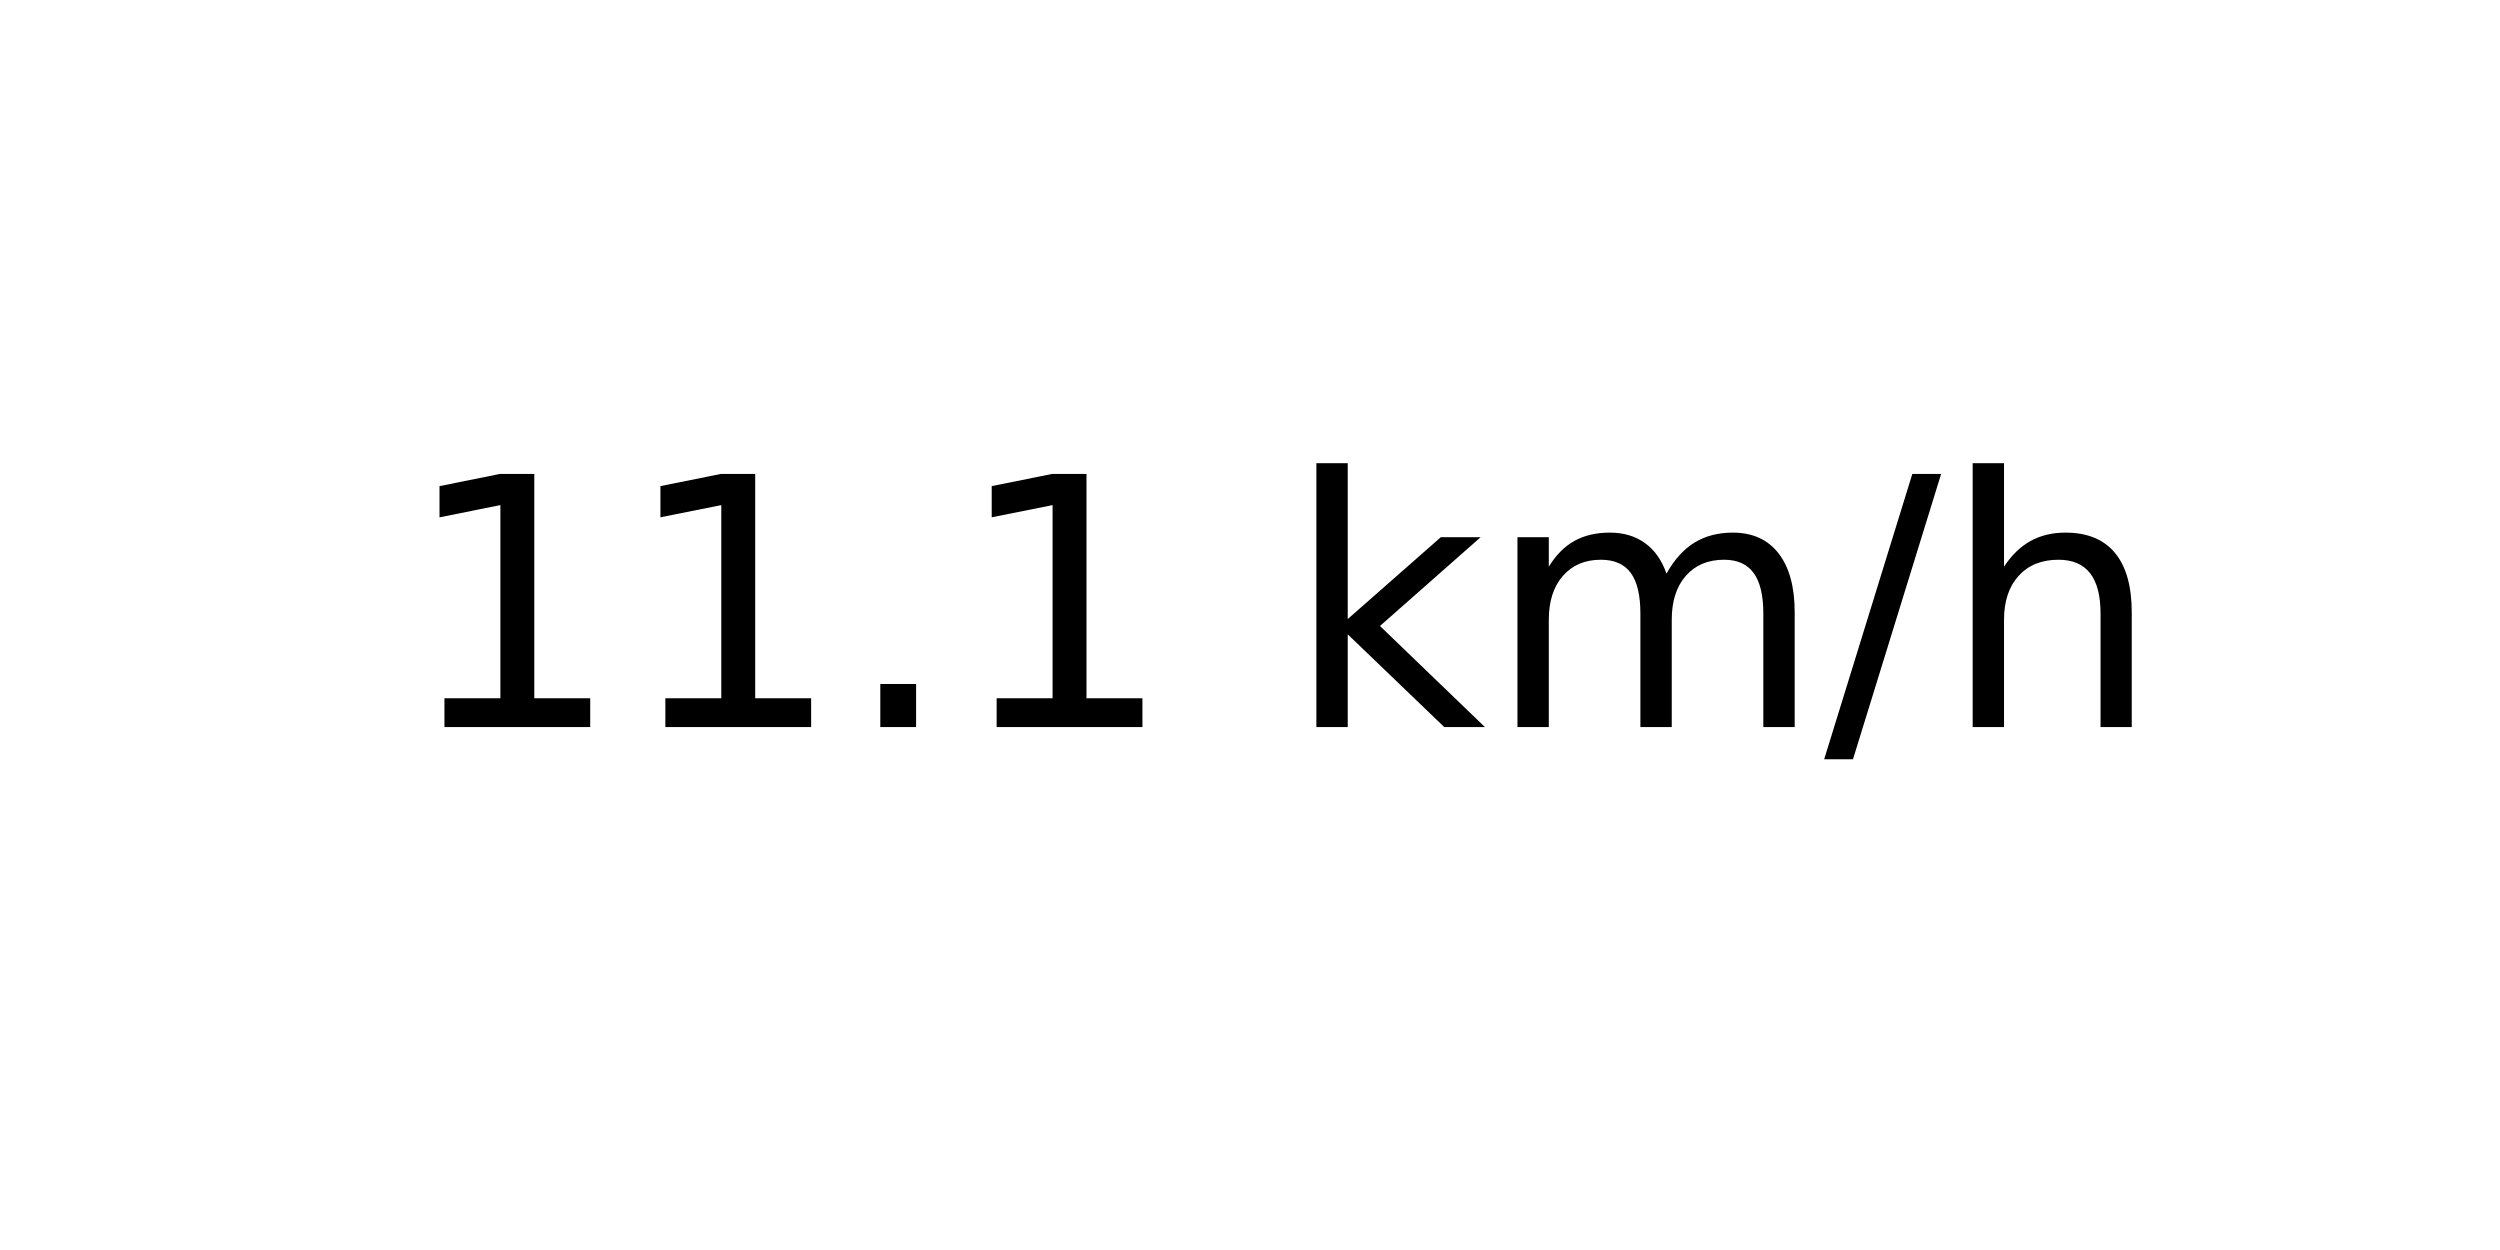
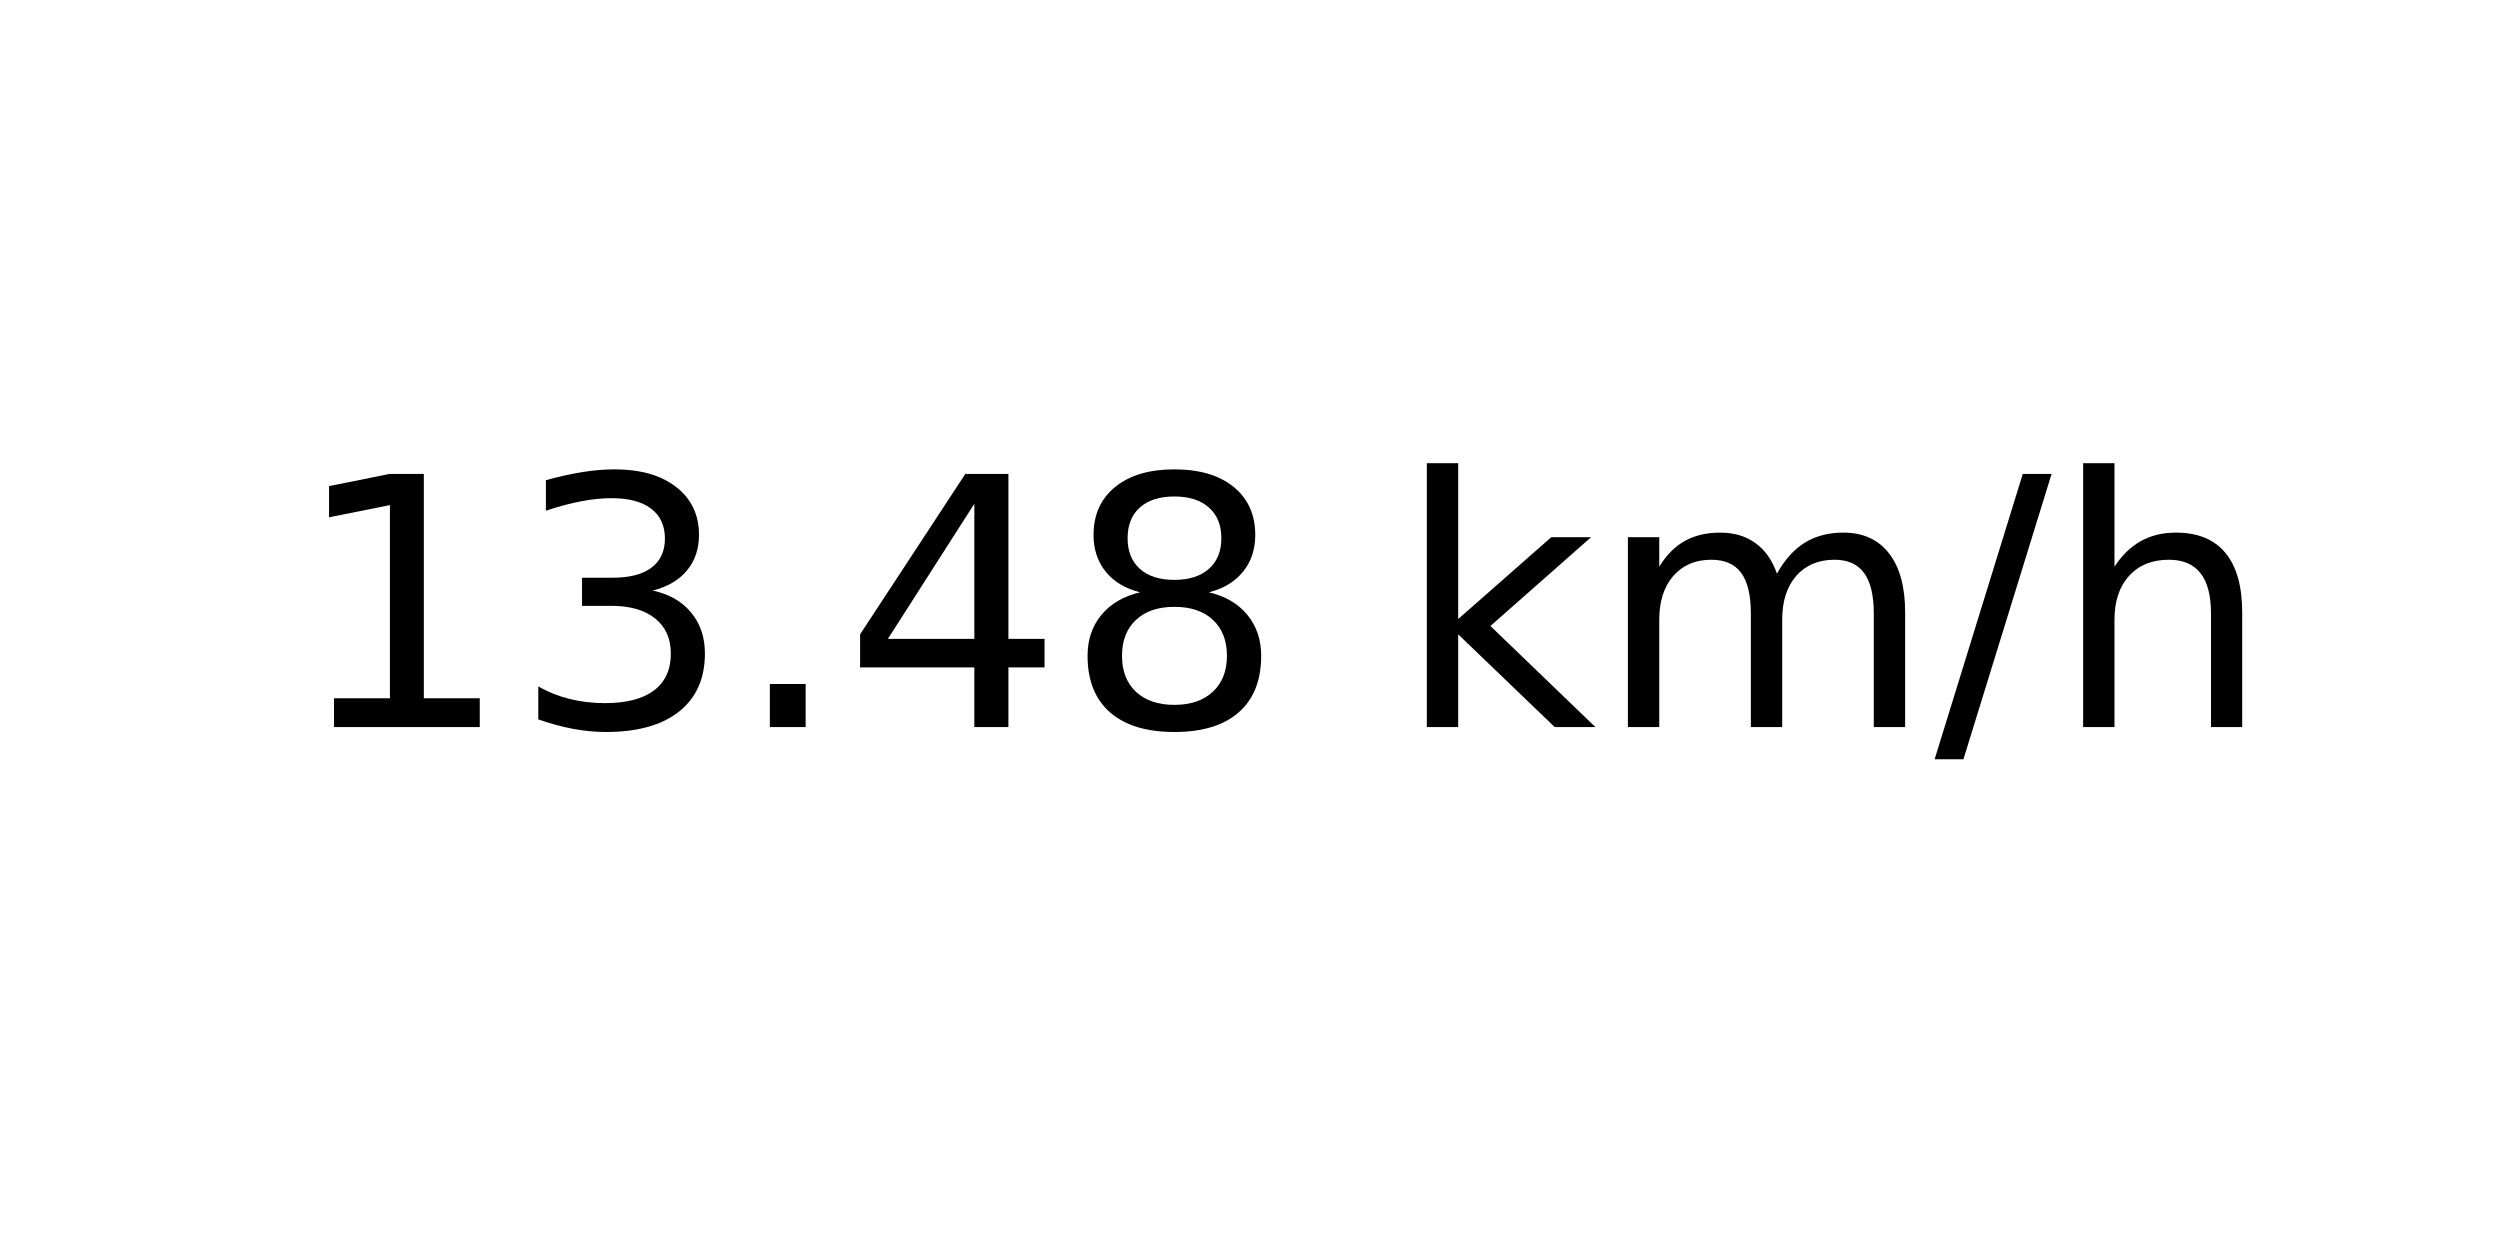
<svg xmlns="http://www.w3.org/2000/svg" xmlns:xlink="http://www.w3.org/1999/xlink" width="72pt" height="36pt" viewBox="0 0 72 36" version="1.1">
  <defs>
    <style type="text/css">*{stroke-linejoin: round; stroke-linecap: butt}</style>
  </defs>
  <g id="figure_1">
    <g id="axes_1">
      <g id="text_1">
-         <g transform="translate(11.55937 20.93937) scale(0.1 -0.1)">
+         <g transform="translate(8.378125 20.93937) scale(0.1 -0.1)">
          <defs>
            <path id="DejaVuSans-31" d="M 794 531  L 1825 531  L 1825 4091  L 703 3866  L 703 4441  L 1819 4666  L 2450 4666  L 2450 531  L 3481 531  L 3481 0  L 794 0  L 794 531  z " transform="scale(0.015625)" />
+             <path id="DejaVuSans-33" d="M 2597 2516  Q 3050 2419 3304 2112  Q 3559 1806 3559 1356  Q 3559 666 3084 287  Q 2609 -91 1734 -91  Q 1441 -91 1130 -33  Q 819 25 488 141  L 488 750  Q 750 597 1062 519  Q 1375 441 1716 441  Q 2309 441 2620 675  Q 2931 909 2931 1356  Q 2931 1769 2642 2001  Q 2353 2234 1838 2234  L 1294 2234  L 1294 2753  L 1863 2753  Q 2328 2753 2575 2939  Q 2822 3125 2822 3475  Q 2822 3834 2567 4026  Q 2313 4219 1838 4219  Q 1578 4219 1281 4162  Q 984 4106 628 3988  L 628 4550  Q 988 4650 1302 4700  Q 1616 4750 1894 4750  Q 2613 4750 3031 4423  Q 3450 4097 3450 3541  Q 3450 3153 3228 2886  Q 3006 2619 2597 2516  z " transform="scale(0.015625)" />
            <path id="DejaVuSans-2e" d="M 684 794  L 1344 794  L 1344 0  L 684 0  L 684 794  z " transform="scale(0.015625)" />
+             <path id="DejaVuSans-34" d="M 2419 4116  L 825 1625  L 2419 1625  L 2419 4116  z M 2253 4666  L 3047 4666  L 3047 1625  L 3713 1625  L 3713 1100  L 3047 1100  L 3047 0  L 2419 0  L 2419 1100  L 313 1100  L 313 1709  L 2253 4666  z " transform="scale(0.015625)" />
+             <path id="DejaVuSans-38" d="M 2034 2216  Q 1584 2216 1326 1975  Q 1069 1734 1069 1313  Q 1069 891 1326 650  Q 1584 409 2034 409  Q 2484 409 2743 651  Q 3003 894 3003 1313  Q 3003 1734 2745 1975  Q 2488 2216 2034 2216  z M 1403 2484  Q 997 2584 770 2862  Q 544 3141 544 3541  Q 544 4100 942 4425  Q 1341 4750 2034 4750  Q 2731 4750 3128 4425  Q 3525 4100 3525 3541  Q 3525 3141 3298 2862  Q 3072 2584 2669 2484  Q 3125 2378 3379 2068  Q 3634 1759 3634 1313  Q 3634 634 3220 271  Q 2806 -91 2034 -91  Q 1263 -91 848 271  Q 434 634 434 1313  Q 434 1759 690 2068  Q 947 2378 1403 2484  z M 1172 3481  Q 1172 3119 1398 2916  Q 1625 2713 2034 2713  Q 2441 2713 2670 2916  Q 2900 3119 2900 3481  Q 2900 3844 2670 4047  Q 2441 4250 2034 4250  Q 1625 4250 1398 4047  Q 1172 3844 1172 3481  z " transform="scale(0.015625)" />
            <path id="DejaVuSans-20" transform="scale(0.015625)" />
            <path id="DejaVuSans-6b" d="M 581 4863  L 1159 4863  L 1159 1991  L 2875 3500  L 3609 3500  L 1753 1863  L 3688 0  L 2938 0  L 1159 1709  L 1159 0  L 581 0  L 581 4863  z " transform="scale(0.015625)" />
            <path id="DejaVuSans-6d" d="M 3328 2828  Q 3544 3216 3844 3400  Q 4144 3584 4550 3584  Q 5097 3584 5394 3201  Q 5691 2819 5691 2113  L 5691 0  L 5113 0  L 5113 2094  Q 5113 2597 4934 2840  Q 4756 3084 4391 3084  Q 3944 3084 3684 2787  Q 3425 2491 3425 1978  L 3425 0  L 2847 0  L 2847 2094  Q 2847 2600 2669 2842  Q 2491 3084 2119 3084  Q 1678 3084 1418 2786  Q 1159 2488 1159 1978  L 1159 0  L 581 0  L 581 3500  L 1159 3500  L 1159 2956  Q 1356 3278 1631 3431  Q 1906 3584 2284 3584  Q 2666 3584 2933 3390  Q 3200 3197 3328 2828  z " transform="scale(0.015625)" />
            <path id="DejaVuSans-2f" d="M 1625 4666  L 2156 4666  L 531 -594  L 0 -594  L 1625 4666  z " transform="scale(0.015625)" />
            <path id="DejaVuSans-68" d="M 3513 2113  L 3513 0  L 2938 0  L 2938 2094  Q 2938 2591 2744 2837  Q 2550 3084 2163 3084  Q 1697 3084 1428 2787  Q 1159 2491 1159 1978  L 1159 0  L 581 0  L 581 4863  L 1159 4863  L 1159 2956  Q 1366 3272 1645 3428  Q 1925 3584 2291 3584  Q 2894 3584 3203 3211  Q 3513 2838 3513 2113  z " transform="scale(0.015625)" />
          </defs>
          <use xlink:href="#DejaVuSans-31" />
-           <use xlink:href="#DejaVuSans-31" x="63.623" />
+           <use xlink:href="#DejaVuSans-33" x="63.623" />
          <use xlink:href="#DejaVuSans-2e" x="127.246" />
-           <use xlink:href="#DejaVuSans-31" x="159.033" />
-           <use xlink:href="#DejaVuSans-20" x="222.656" />
-           <use xlink:href="#DejaVuSans-6b" x="254.443" />
-           <use xlink:href="#DejaVuSans-6d" x="312.354" />
-           <use xlink:href="#DejaVuSans-2f" x="409.766" />
-           <use xlink:href="#DejaVuSans-68" x="443.457" />
+           <use xlink:href="#DejaVuSans-34" x="159.033" />
+           <use xlink:href="#DejaVuSans-38" x="222.656" />
+           <use xlink:href="#DejaVuSans-20" x="286.279" />
+           <use xlink:href="#DejaVuSans-6b" x="318.066" />
+           <use xlink:href="#DejaVuSans-6d" x="375.977" />
+           <use xlink:href="#DejaVuSans-2f" x="473.389" />
+           <use xlink:href="#DejaVuSans-68" x="507.08" />
        </g>
      </g>
    </g>
  </g>
</svg>
